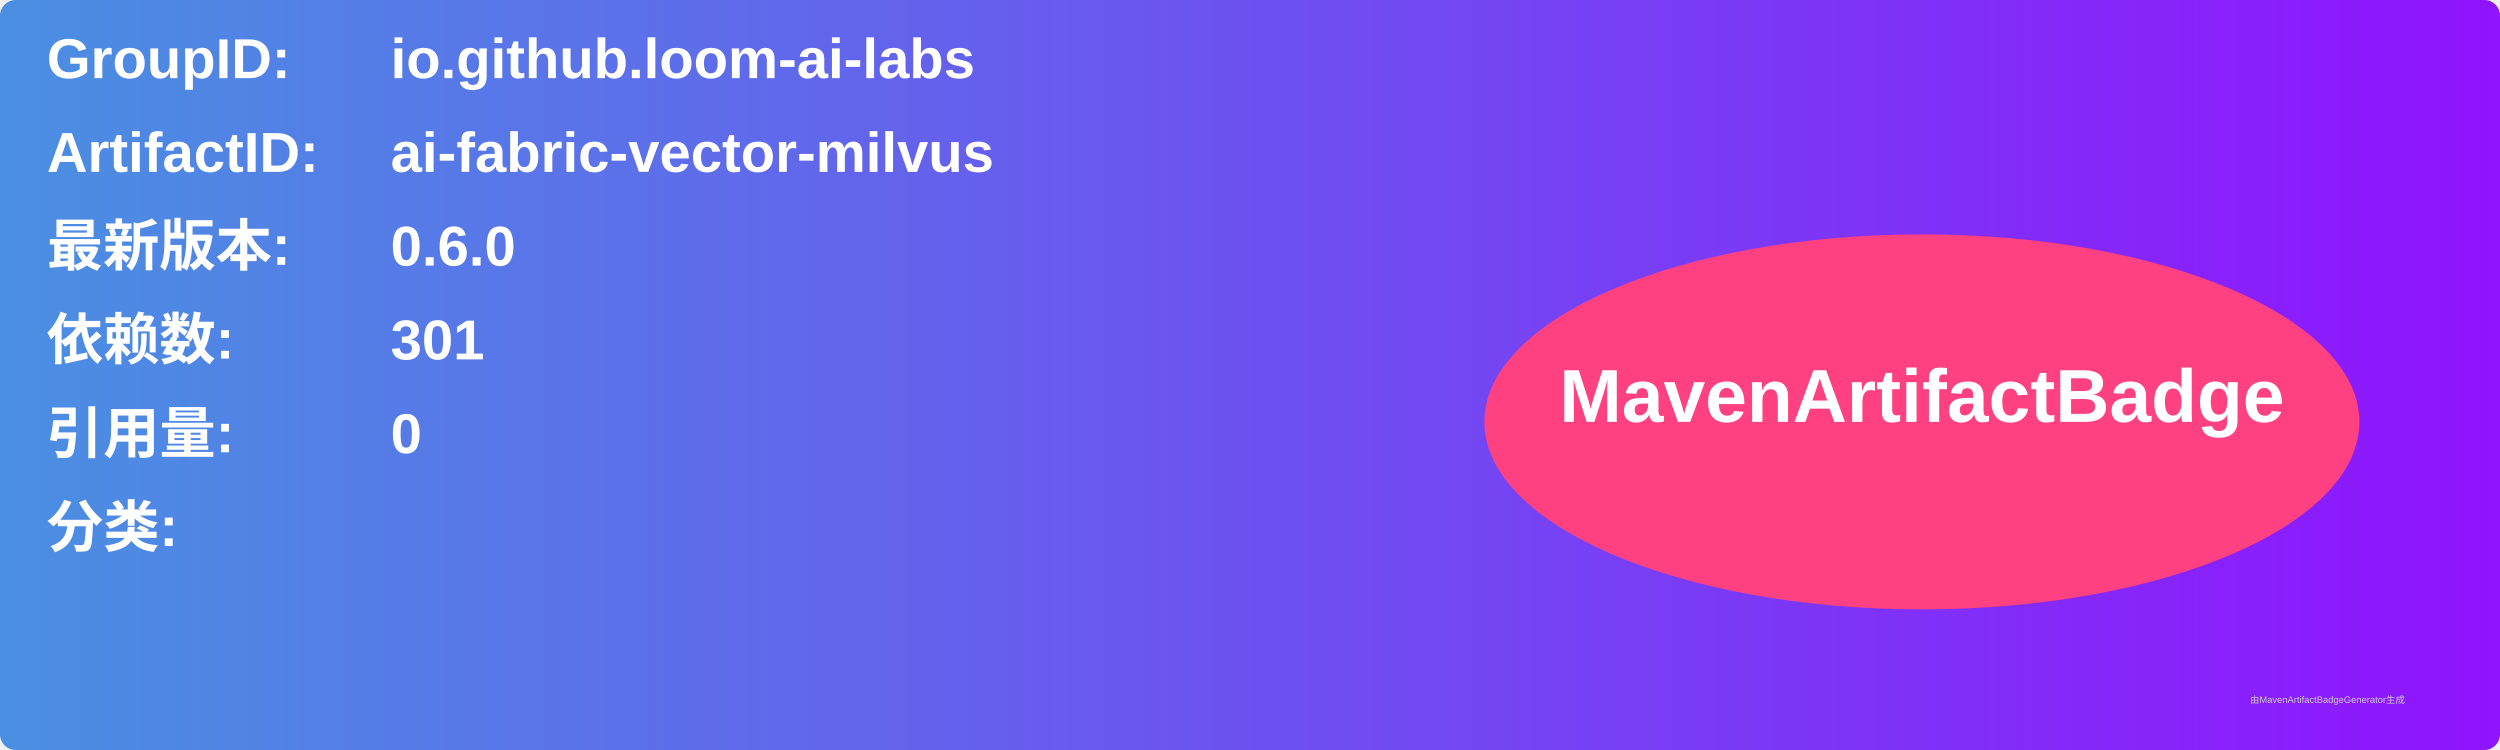
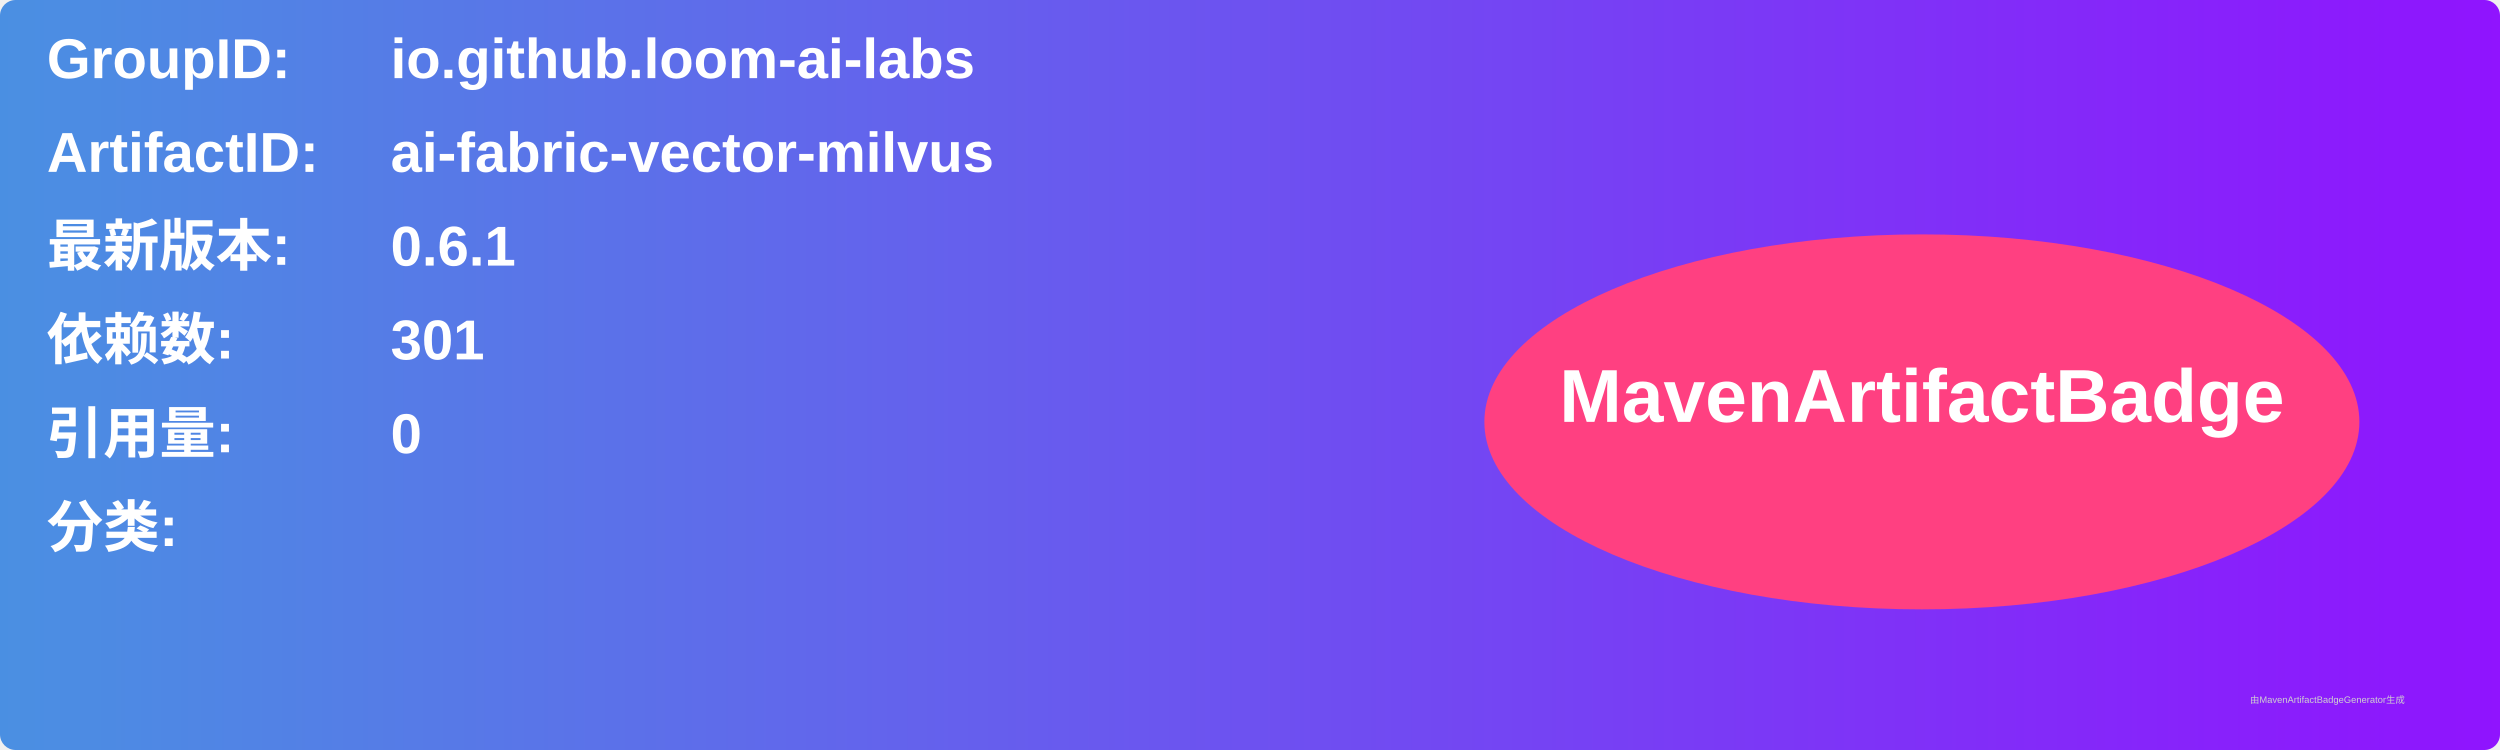
<svg xmlns="http://www.w3.org/2000/svg" width="800" height="240" viewBox="0 0 800 240">
  <linearGradient id="grad" x1="0%" y1="0%" x2="100%" y2="0%">
    <stop offset="0%" stop-color="#4a90e2" />
    <stop offset="100%" stop-color="#9013fe" />
  </linearGradient>
  <rect width="100%" height="100%" rx="5" ry="5" fill="url(#grad)" />
  <g transform="translate(15, 15)">
    <text x="0" y="10" font-family="Arial" font-size="18" fill="white" font-weight="bold" width="260">GroupID:</text>
    <text x="110" y="10" font-family="Arial" font-size="18" fill="white" font-weight="bold" width="460">io.github.loom-ai-labs</text>
    <text x="0" y="40" font-family="Arial" font-size="18" fill="white" font-weight="bold" width="260">ArtifactID:</text>
    <text x="110" y="40" font-family="Arial" font-size="18" fill="white" font-weight="bold" width="460">ai-fabric-vector-milvus</text>
    <text x="0" y="70" font-family="Arial" font-size="18" fill="white" font-weight="bold">最新版本:</text>
    <text x="110" y="70" font-family="Arial" font-size="18" fill="white" font-weight="bold">
-       <tspan font-weight="bold">0.6.0</tspan>
+       <tspan font-weight="bold">0.6.1</tspan>
    </text>
    <text x="0" y="100" font-family="Arial" font-size="18" fill="white" font-weight="bold">依赖数: </text>
    <text x="110" y="100" font-family="Arial" font-size="18" fill="white">
      <tspan font-weight="bold">301</tspan>
    </text>
    <text x="0" y="130" font-family="Arial" font-size="18" fill="white" font-weight="bold">引用量: </text>
    <text x="110" y="130" font-family="Arial" font-size="18" fill="white">
      <tspan font-weight="bold">0</tspan>
    </text>
    <text x="0" y="160" font-family="Arial" font-size="18" fill="white" font-weight="bold">分类:</text>
    <text x="10" y="190" font-family="Arial" font-size="10" fill="white">
      <tspan font-weight="bold" />
    </text>
    <ellipse cx="600" cy="120" rx="140" ry="60" fill="#ff4081" />
    <text x="600" y="120" text-anchor="middle" font-family="Arial" font-size="24" fill="white" font-weight="bold">MavenArtifactBadge</text>
  </g>
  <text x="720" y="225" font-family="Arial" font-size="3" fill="#d0d0d0">由MavenArtifactBadgeGenerator生成</text>
</svg>
